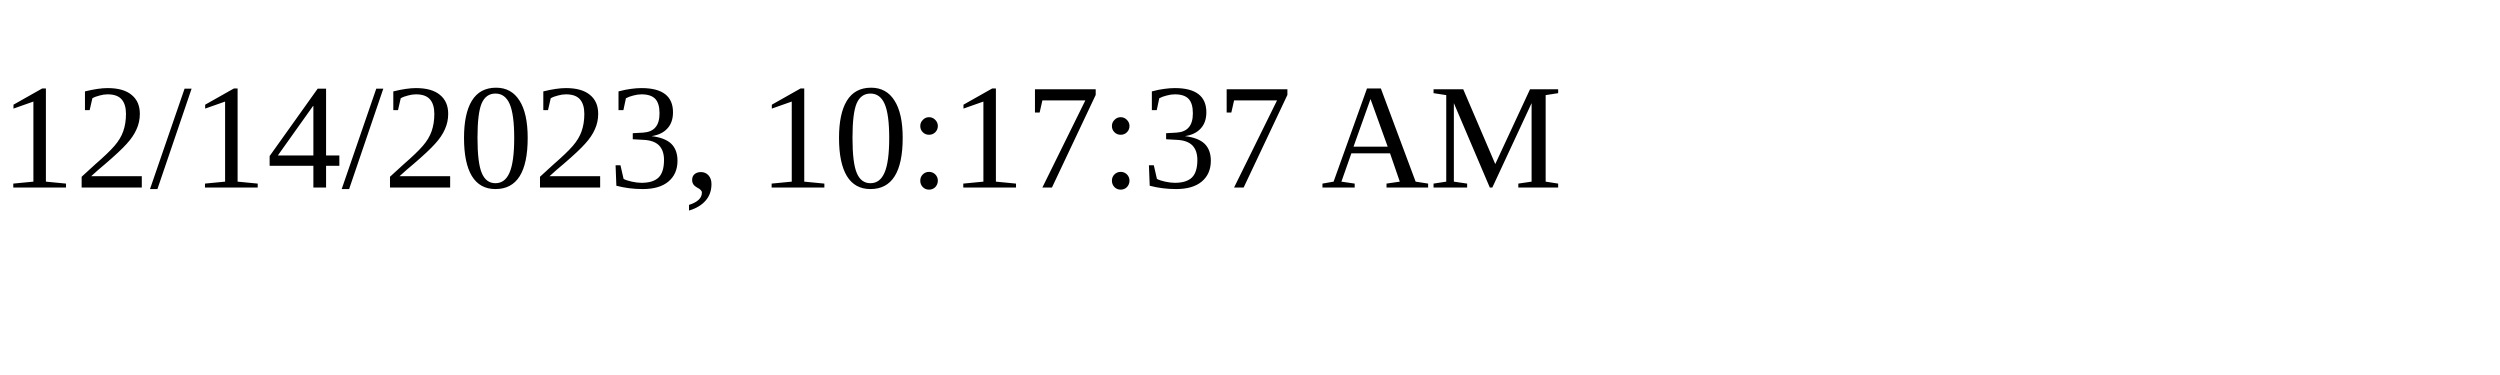
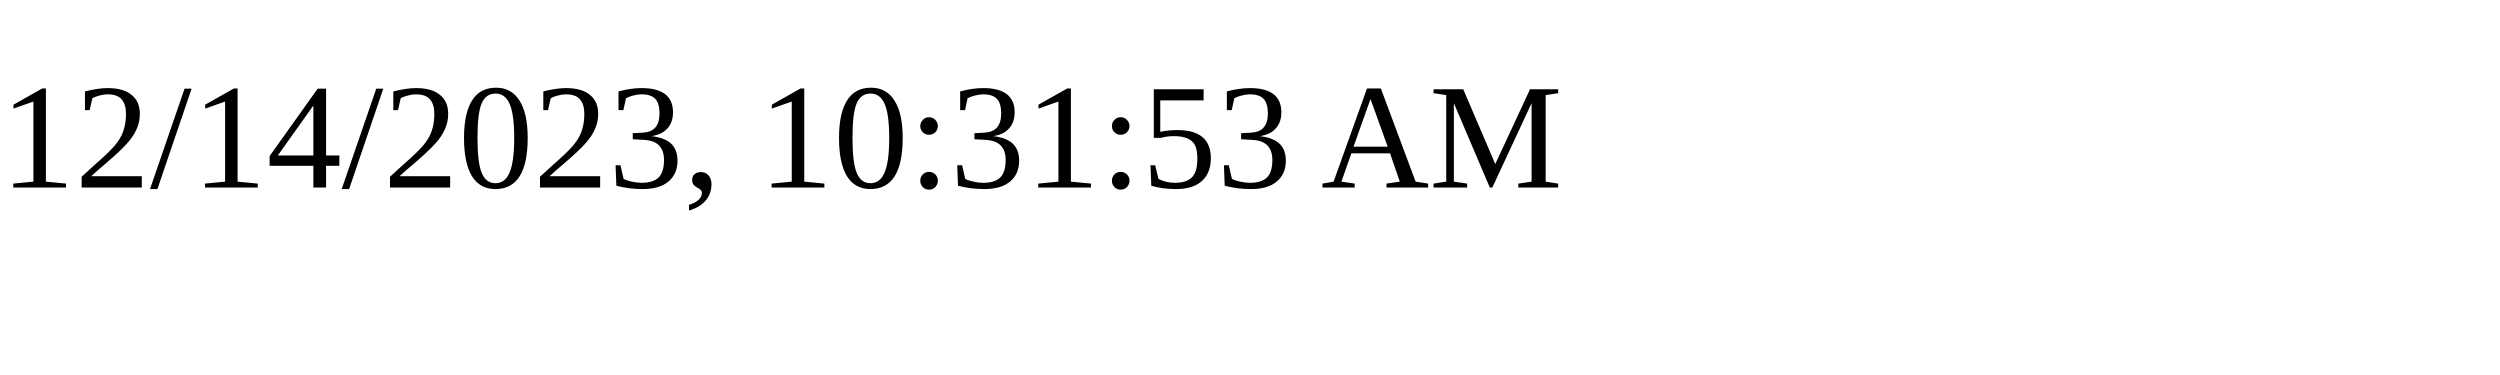
<svg xmlns="http://www.w3.org/2000/svg" height="30" width="200">
-   <text x="0" y="15">12/14/2023, 10:17:37 AM</text>
+   <text x="0" y="15">12/14/2023, 10:31:53 AM</text>
</svg>
